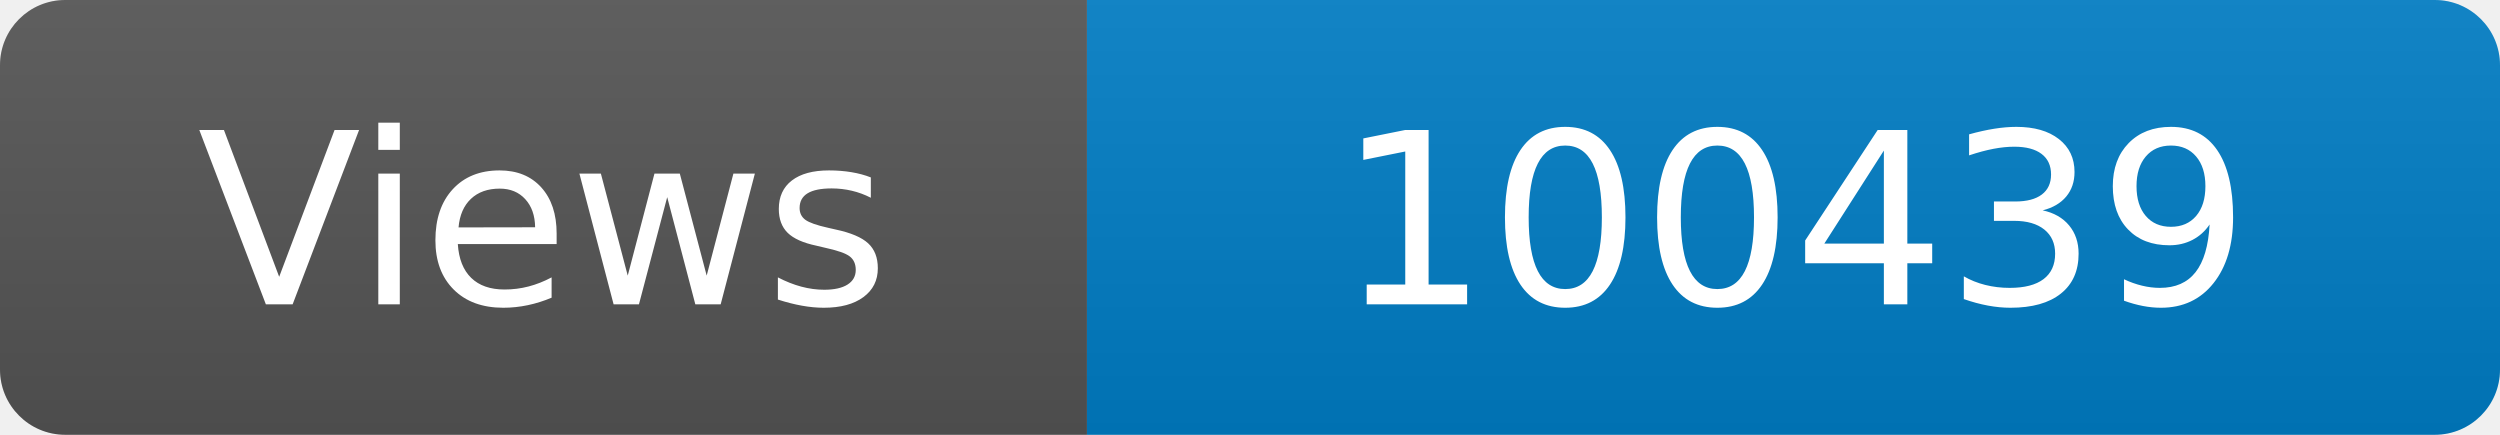
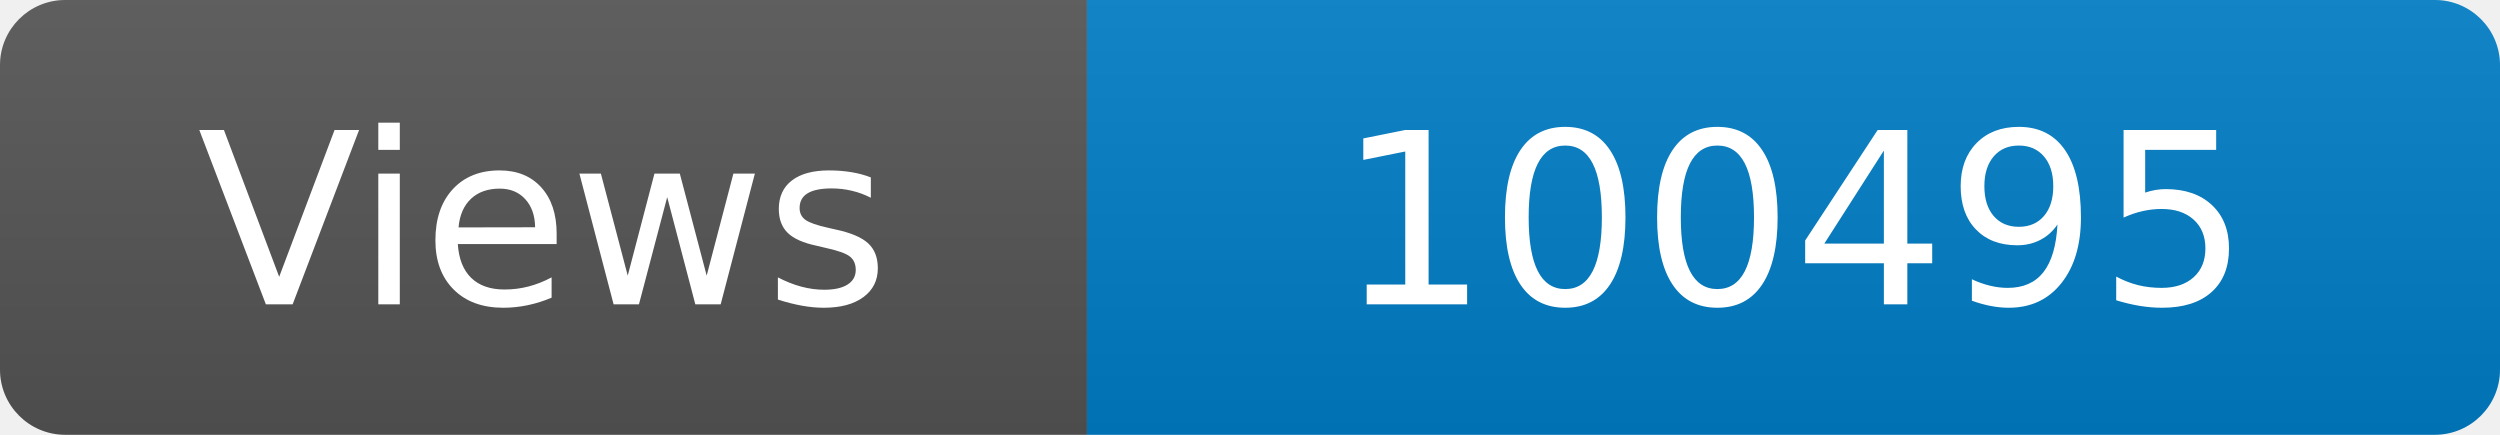
<svg xmlns="http://www.w3.org/2000/svg" width="115" height="20" role="img" aria-label="Maintained?: yes">
  <linearGradient id="s" x2="0" y2="100%">
    <stop offset="0" stop-color="#bbb" stop-opacity=".1" />
    <stop offset="1" stop-opacity=".1" />
  </linearGradient>
  <clipPath id="r">
    <rect width="115" height="20" rx="3" fill="#fff" />
  </clipPath>
  <g clip-path="url(#r)">
    <rect width="50" height="20" fill="#555" />
    <rect x="50" width="160" height="20" fill="#007ec6" />
    <rect width="115" height="20" fill="url(#s)" />
  </g>
  <g fill="#fff" text-anchor="middle" font-family="Verdana,Geneva,DejaVu Sans,sans-serif" font-size="110">
    <text x="250" y="140" transform="scale(.1)" fill="#fff">Views</text>
-     <text x="825" y="140" transform="scale(.1)" fill="#fff">100439</text>
+     <text x="825" y="140" transform="scale(.1)" fill="#fff">100495</text>
  </g>
</svg>
